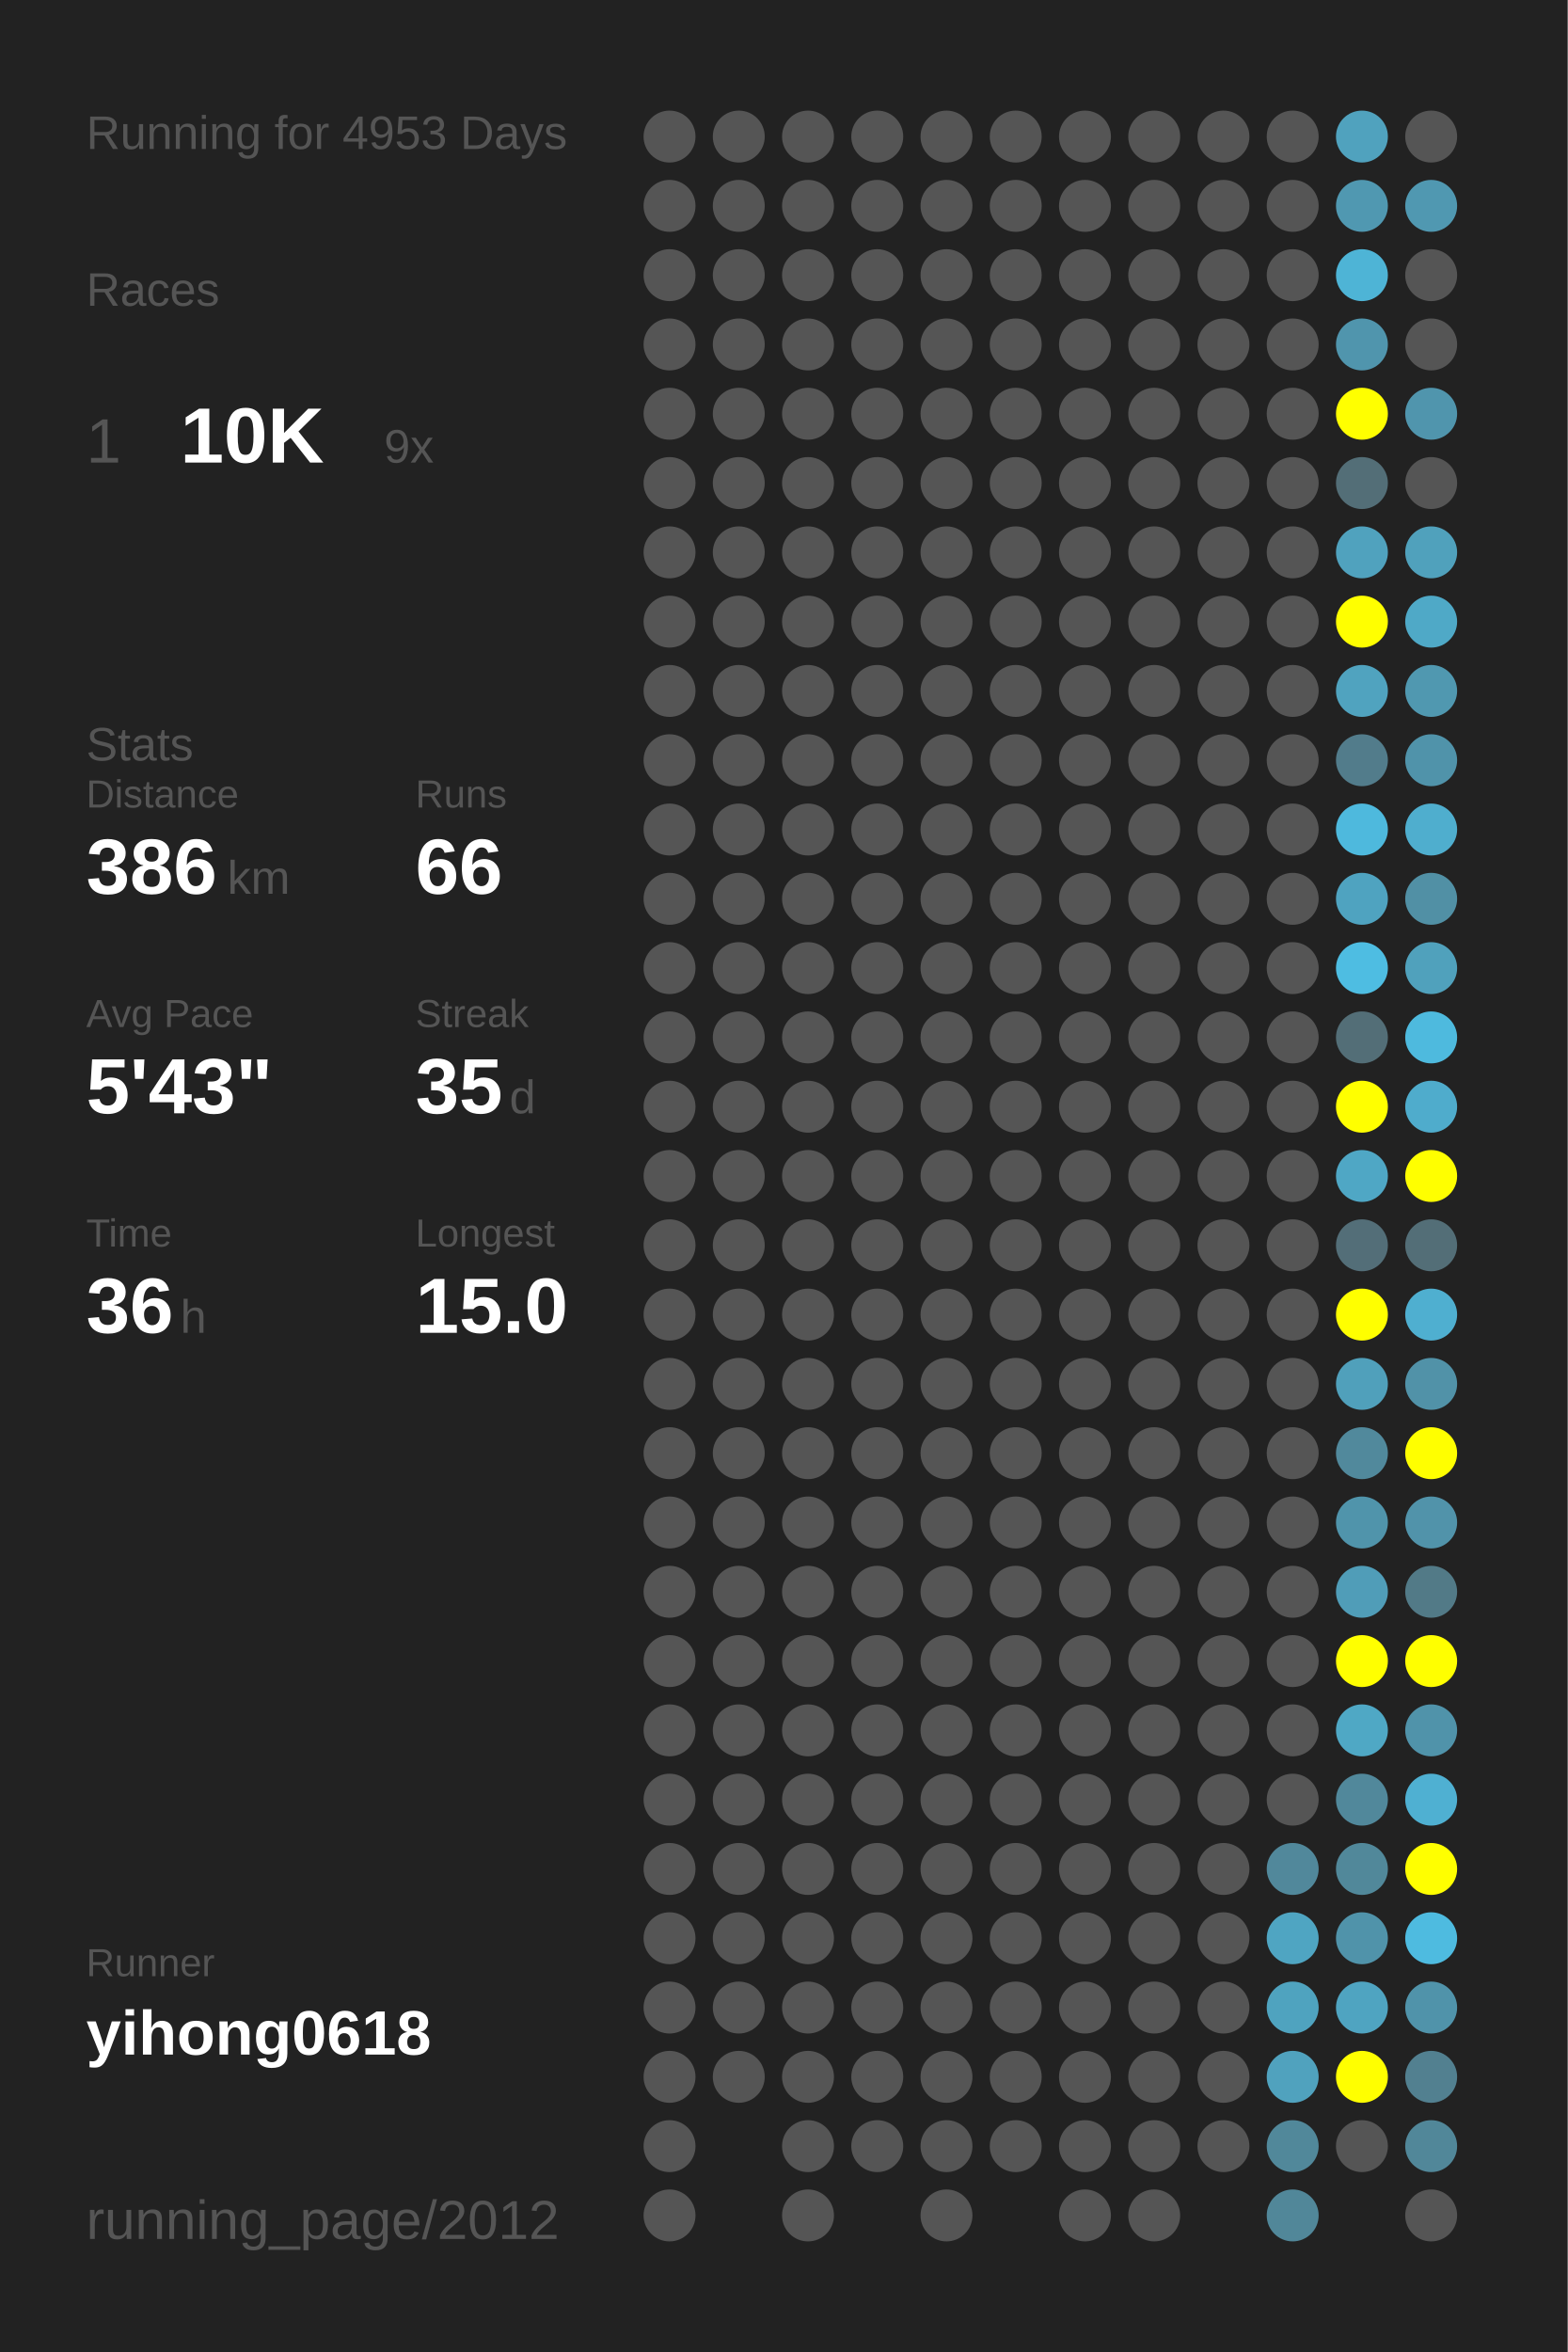
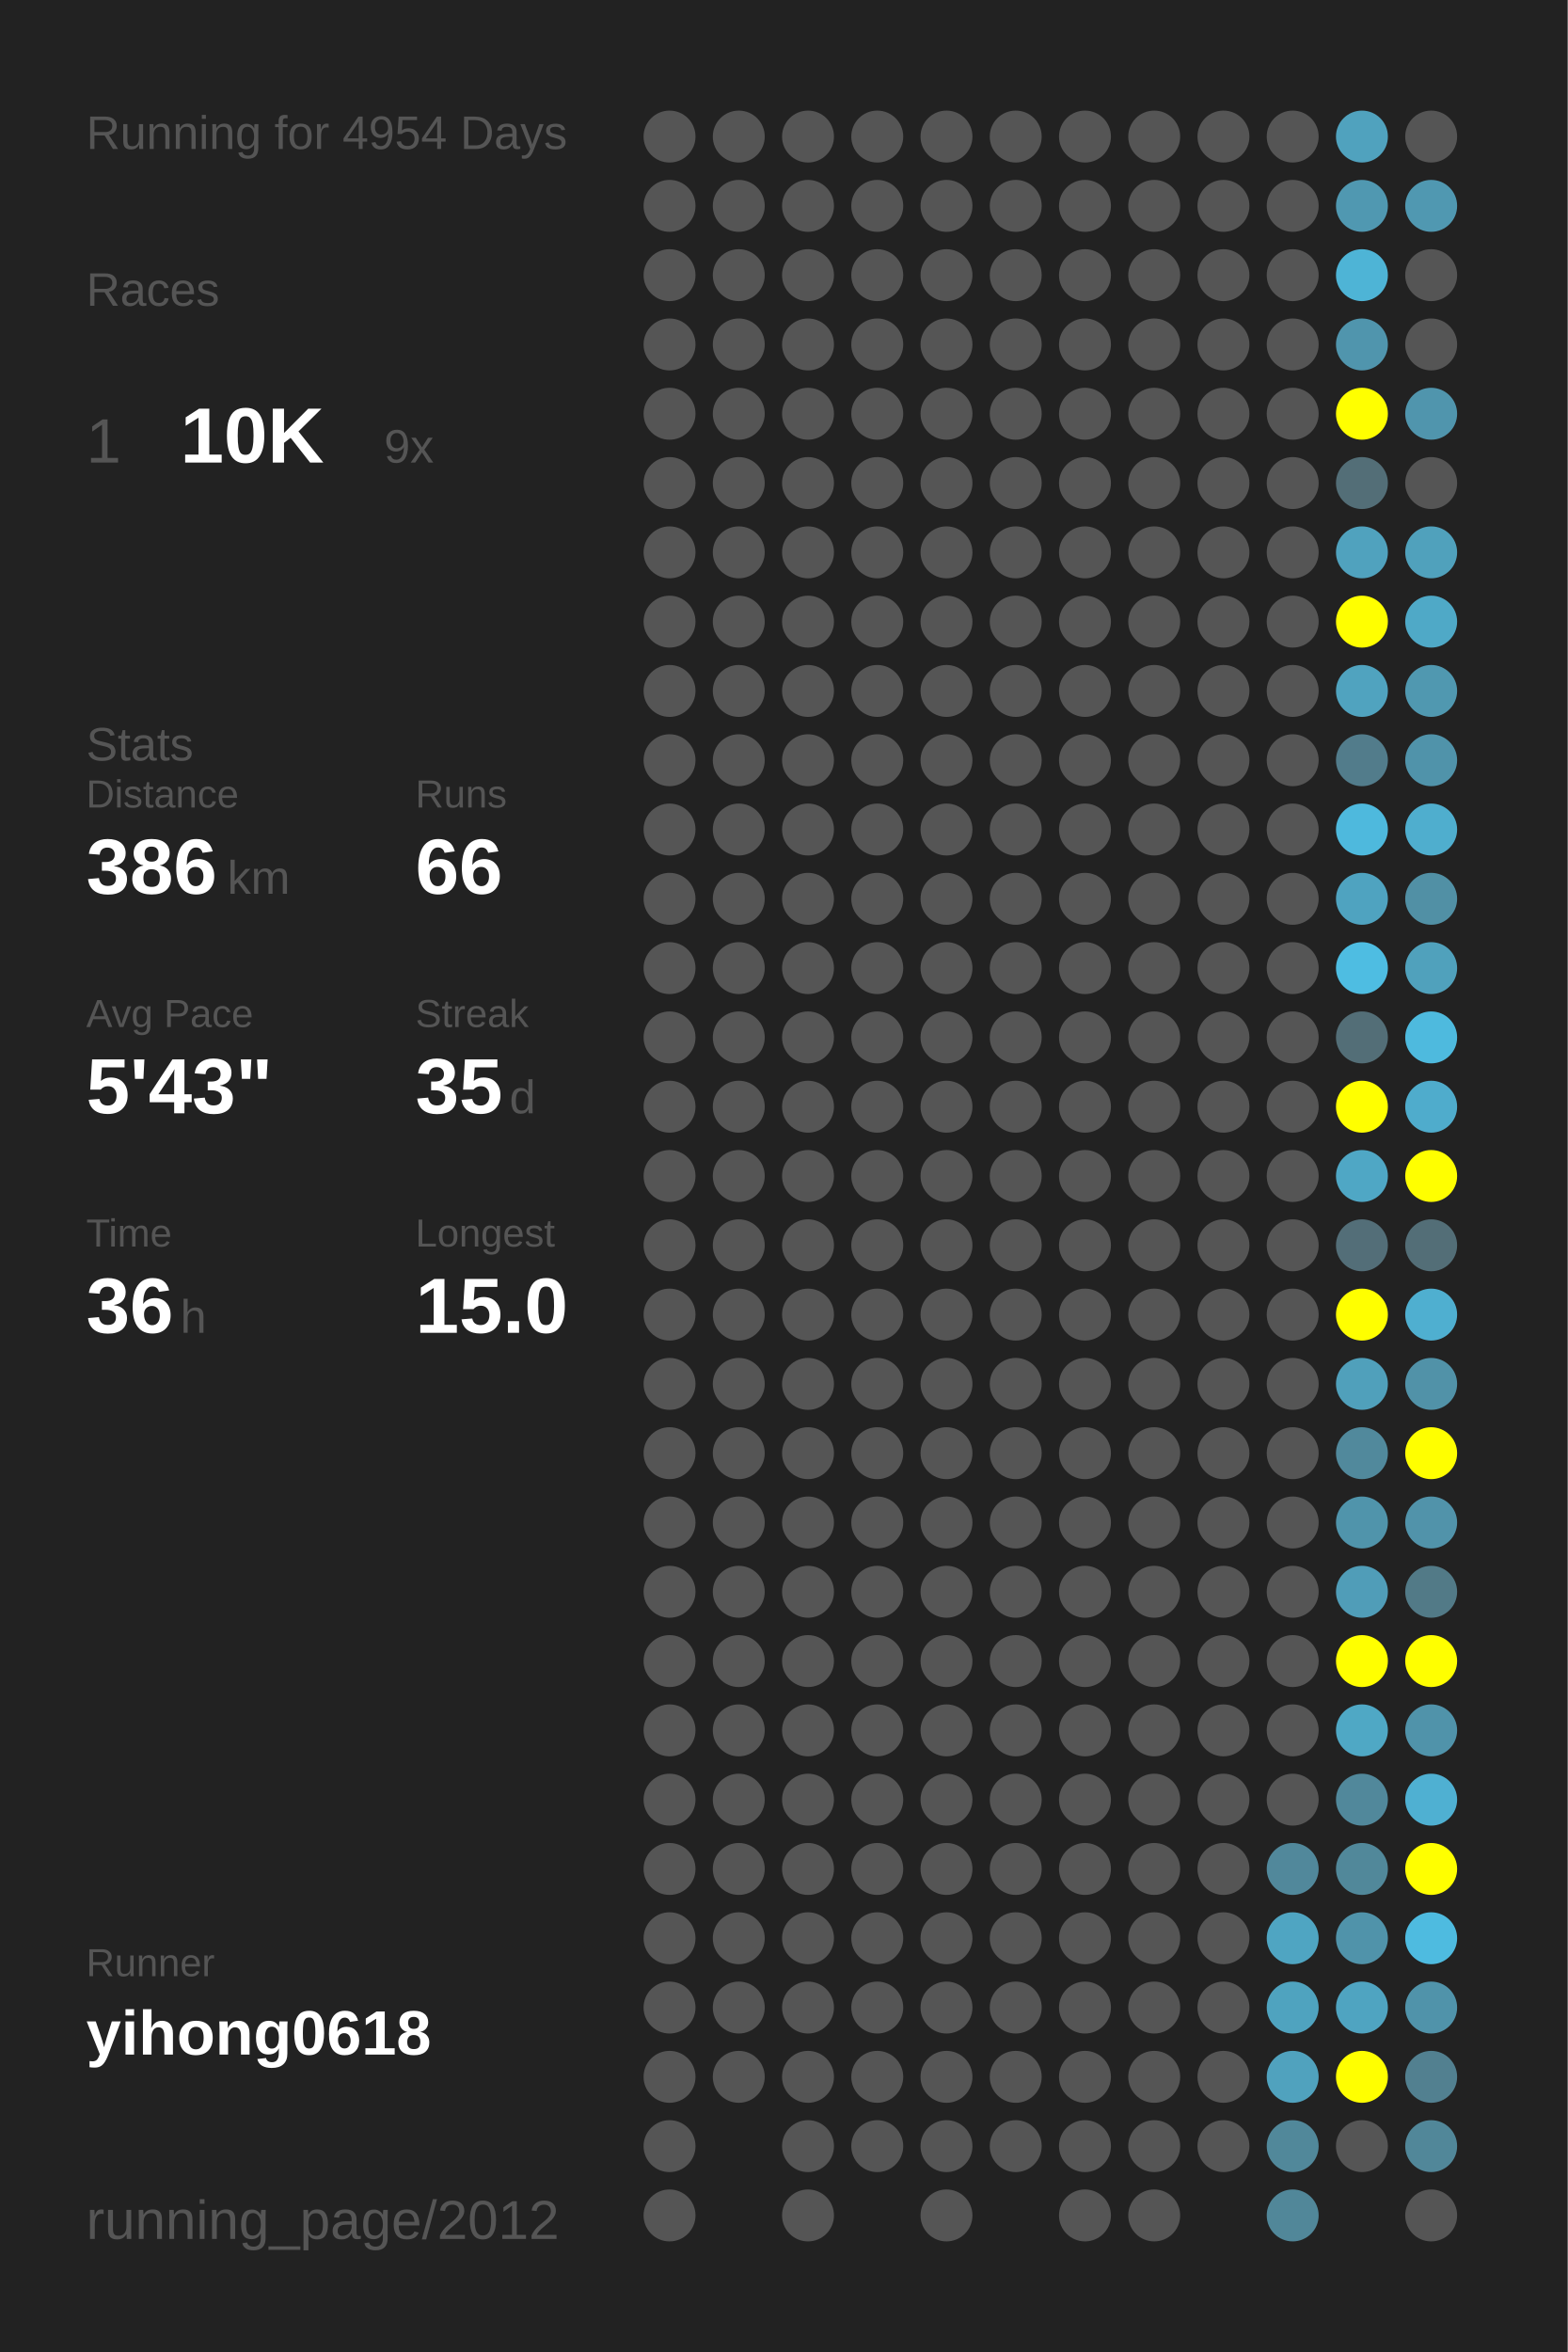
<svg xmlns="http://www.w3.org/2000/svg" baseProfile="full" height="300mm" version="1.1" viewBox="0,0,200,300" width="200mm">
  <defs />
  <rect fill="#222222" height="300" width="200" x="0" y="0" />
-   <text fill="#555555" style="font-size:6px; font-family:Arial;" x="11" y="19">Running for 4953 Days</text>
+   <text fill="#555555" style="font-size:6px; font-family:Arial;" x="11" y="19">Running for 4954 Days</text>
  <text fill="#555555" style="font-size:6px; font-family:Arial;" x="11" y="39">Races</text>
  <text fill="#555555" style="font-size:8px; font-family:Arial;" x="11" y="59">1</text>
  <text fill="#FFFFFF" style="font-size:10px; font-family:Arial; font-weight:bold;" x="23" y="59">10K</text>
  <text fill="#555555" style="font-size:6px; font-family:Arial;" x="49" y="59">9x</text>
  <text fill="#555555" style="font-size:6px; font-family:Arial;" x="11" y="97">Stats</text>
  <text fill="#555555" style="font-size:5px; font-family:Arial;" x="11" y="103">Distance</text>
  <text fill="#FFFFFF" style="font-size:10px; font-family:Arial; font-weight:bold;" x="11" y="114">386</text>
  <text fill="#555555" style="font-size:6px; font-family:Arial;" x="29" y="114">km</text>
  <text fill="#555555" style="font-size:5px; font-family:Arial;" x="53" y="103">Runs</text>
  <text fill="#FFFFFF" style="font-size:10px; font-family:Arial; font-weight:bold;" x="53" y="114">66</text>
  <text fill="#555555" style="font-size:5px; font-family:Arial;" x="11" y="131">Avg Pace</text>
  <text fill="#FFFFFF" style="font-size:10px; font-family:Arial; font-weight:bold;" x="11" y="142">5'43"</text>
  <text fill="#555555" style="font-size:5px; font-family:Arial;" x="53" y="131">Streak</text>
  <text fill="#FFFFFF" style="font-size:10px; font-family:Arial; font-weight:bold;" x="53" y="142">35</text>
  <text fill="#555555" style="font-size:6px; font-family:Arial;" x="65" y="142">d</text>
  <text fill="#555555" style="font-size:5px; font-family:Arial;" x="11" y="159">Time</text>
  <text fill="#FFFFFF" style="font-size:10px; font-family:Arial; font-weight:bold;" x="11" y="170">36</text>
  <text fill="#555555" style="font-size:6px; font-family:Arial;" x="23" y="170">h</text>
  <text fill="#555555" style="font-size:5px; font-family:Arial;" x="53" y="159">Longest</text>
  <text fill="#FFFFFF" style="font-size:10px; font-family:Arial; font-weight:bold;" x="53" y="170">15.0</text>
  <text fill="#555555" style="font-size:5px; font-family:Arial;" x="11" y="252.065">Runner</text>
  <text fill="#FFFFFF" style="font-size:8px; font-family:Arial; font-weight:bold;" x="11" y="262.065">yihong0618</text>
  <text fill="#555555" style="font-size:7px; font-family:Arial;" x="11" y="285.581">running_page/2012</text>
  <circle cx="85.417" cy="17.419" fill="#555555" r="3.312" />
  <circle cx="85.417" cy="26.258" fill="#555555" r="3.312" />
  <circle cx="85.417" cy="35.097" fill="#555555" r="3.312" />
  <circle cx="85.417" cy="43.935" fill="#555555" r="3.312" />
  <circle cx="85.417" cy="52.774" fill="#555555" r="3.312" />
  <circle cx="85.417" cy="61.613" fill="#555555" r="3.312" />
  <circle cx="85.417" cy="70.452" fill="#555555" r="3.312" />
  <circle cx="85.417" cy="79.29" fill="#555555" r="3.312" />
  <circle cx="85.417" cy="88.129" fill="#555555" r="3.312" />
  <circle cx="85.417" cy="96.968" fill="#555555" r="3.312" />
  <circle cx="85.417" cy="105.806" fill="#555555" r="3.312" />
  <circle cx="85.417" cy="114.645" fill="#555555" r="3.312" />
  <circle cx="85.417" cy="123.484" fill="#555555" r="3.312" />
  <circle cx="85.417" cy="132.323" fill="#555555" r="3.312" />
  <circle cx="85.417" cy="141.161" fill="#555555" r="3.312" />
  <circle cx="85.417" cy="150" fill="#555555" r="3.312" />
  <circle cx="85.417" cy="158.839" fill="#555555" r="3.312" />
  <circle cx="85.417" cy="167.677" fill="#555555" r="3.312" />
  <circle cx="85.417" cy="176.516" fill="#555555" r="3.312" />
  <circle cx="85.417" cy="185.355" fill="#555555" r="3.312" />
  <circle cx="85.417" cy="194.194" fill="#555555" r="3.312" />
  <circle cx="85.417" cy="203.032" fill="#555555" r="3.312" />
  <circle cx="85.417" cy="211.871" fill="#555555" r="3.312" />
  <circle cx="85.417" cy="220.71" fill="#555555" r="3.312" />
  <circle cx="85.417" cy="229.548" fill="#555555" r="3.312" />
  <circle cx="85.417" cy="238.387" fill="#555555" r="3.312" />
  <circle cx="85.417" cy="247.226" fill="#555555" r="3.312" />
  <circle cx="85.417" cy="256.065" fill="#555555" r="3.312" />
  <circle cx="85.417" cy="264.903" fill="#555555" r="3.312" />
  <circle cx="85.417" cy="273.742" fill="#555555" r="3.312" />
  <circle cx="85.417" cy="282.581" fill="#555555" r="3.312" />
  <circle cx="94.25" cy="17.419" fill="#555555" r="3.312" />
  <circle cx="94.25" cy="26.258" fill="#555555" r="3.312" />
  <circle cx="94.25" cy="35.097" fill="#555555" r="3.312" />
  <circle cx="94.25" cy="43.935" fill="#555555" r="3.312" />
  <circle cx="94.25" cy="52.774" fill="#555555" r="3.312" />
  <circle cx="94.25" cy="61.613" fill="#555555" r="3.312" />
  <circle cx="94.25" cy="70.452" fill="#555555" r="3.312" />
  <circle cx="94.25" cy="79.29" fill="#555555" r="3.312" />
  <circle cx="94.25" cy="88.129" fill="#555555" r="3.312" />
  <circle cx="94.25" cy="96.968" fill="#555555" r="3.312" />
  <circle cx="94.25" cy="105.806" fill="#555555" r="3.312" />
  <circle cx="94.25" cy="114.645" fill="#555555" r="3.312" />
  <circle cx="94.25" cy="123.484" fill="#555555" r="3.312" />
  <circle cx="94.25" cy="132.323" fill="#555555" r="3.312" />
  <circle cx="94.25" cy="141.161" fill="#555555" r="3.312" />
  <circle cx="94.25" cy="150" fill="#555555" r="3.312" />
  <circle cx="94.25" cy="158.839" fill="#555555" r="3.312" />
  <circle cx="94.25" cy="167.677" fill="#555555" r="3.312" />
  <circle cx="94.25" cy="176.516" fill="#555555" r="3.312" />
  <circle cx="94.25" cy="185.355" fill="#555555" r="3.312" />
  <circle cx="94.25" cy="194.194" fill="#555555" r="3.312" />
  <circle cx="94.25" cy="203.032" fill="#555555" r="3.312" />
  <circle cx="94.25" cy="211.871" fill="#555555" r="3.312" />
  <circle cx="94.25" cy="220.71" fill="#555555" r="3.312" />
  <circle cx="94.25" cy="229.548" fill="#555555" r="3.312" />
  <circle cx="94.25" cy="238.387" fill="#555555" r="3.312" />
  <circle cx="94.25" cy="247.226" fill="#555555" r="3.312" />
  <circle cx="94.25" cy="256.065" fill="#555555" r="3.312" />
  <circle cx="94.25" cy="264.903" fill="#555555" r="3.312" />
  <circle cx="103.083" cy="17.419" fill="#555555" r="3.312" />
  <circle cx="103.083" cy="26.258" fill="#555555" r="3.312" />
  <circle cx="103.083" cy="35.097" fill="#555555" r="3.312" />
  <circle cx="103.083" cy="43.935" fill="#555555" r="3.312" />
  <circle cx="103.083" cy="52.774" fill="#555555" r="3.312" />
  <circle cx="103.083" cy="61.613" fill="#555555" r="3.312" />
  <circle cx="103.083" cy="70.452" fill="#555555" r="3.312" />
  <circle cx="103.083" cy="79.29" fill="#555555" r="3.312" />
  <circle cx="103.083" cy="88.129" fill="#555555" r="3.312" />
  <circle cx="103.083" cy="96.968" fill="#555555" r="3.312" />
  <circle cx="103.083" cy="105.806" fill="#555555" r="3.312" />
  <circle cx="103.083" cy="114.645" fill="#555555" r="3.312" />
  <circle cx="103.083" cy="123.484" fill="#555555" r="3.312" />
  <circle cx="103.083" cy="132.323" fill="#555555" r="3.312" />
  <circle cx="103.083" cy="141.161" fill="#555555" r="3.312" />
  <circle cx="103.083" cy="150" fill="#555555" r="3.312" />
  <circle cx="103.083" cy="158.839" fill="#555555" r="3.312" />
  <circle cx="103.083" cy="167.677" fill="#555555" r="3.312" />
  <circle cx="103.083" cy="176.516" fill="#555555" r="3.312" />
  <circle cx="103.083" cy="185.355" fill="#555555" r="3.312" />
  <circle cx="103.083" cy="194.194" fill="#555555" r="3.312" />
  <circle cx="103.083" cy="203.032" fill="#555555" r="3.312" />
  <circle cx="103.083" cy="211.871" fill="#555555" r="3.312" />
  <circle cx="103.083" cy="220.71" fill="#555555" r="3.312" />
  <circle cx="103.083" cy="229.548" fill="#555555" r="3.312" />
  <circle cx="103.083" cy="238.387" fill="#555555" r="3.312" />
  <circle cx="103.083" cy="247.226" fill="#555555" r="3.312" />
  <circle cx="103.083" cy="256.065" fill="#555555" r="3.312" />
  <circle cx="103.083" cy="264.903" fill="#555555" r="3.312" />
  <circle cx="103.083" cy="273.742" fill="#555555" r="3.312" />
  <circle cx="103.083" cy="282.581" fill="#555555" r="3.312" />
  <circle cx="111.917" cy="17.419" fill="#555555" r="3.312" />
  <circle cx="111.917" cy="26.258" fill="#555555" r="3.312" />
  <circle cx="111.917" cy="35.097" fill="#555555" r="3.312" />
  <circle cx="111.917" cy="43.935" fill="#555555" r="3.312" />
  <circle cx="111.917" cy="52.774" fill="#555555" r="3.312" />
  <circle cx="111.917" cy="61.613" fill="#555555" r="3.312" />
  <circle cx="111.917" cy="70.452" fill="#555555" r="3.312" />
  <circle cx="111.917" cy="79.29" fill="#555555" r="3.312" />
  <circle cx="111.917" cy="88.129" fill="#555555" r="3.312" />
  <circle cx="111.917" cy="96.968" fill="#555555" r="3.312" />
  <circle cx="111.917" cy="105.806" fill="#555555" r="3.312" />
  <circle cx="111.917" cy="114.645" fill="#555555" r="3.312" />
  <circle cx="111.917" cy="123.484" fill="#555555" r="3.312" />
  <circle cx="111.917" cy="132.323" fill="#555555" r="3.312" />
  <circle cx="111.917" cy="141.161" fill="#555555" r="3.312" />
  <circle cx="111.917" cy="150" fill="#555555" r="3.312" />
  <circle cx="111.917" cy="158.839" fill="#555555" r="3.312" />
  <circle cx="111.917" cy="167.677" fill="#555555" r="3.312" />
  <circle cx="111.917" cy="176.516" fill="#555555" r="3.312" />
  <circle cx="111.917" cy="185.355" fill="#555555" r="3.312" />
  <circle cx="111.917" cy="194.194" fill="#555555" r="3.312" />
  <circle cx="111.917" cy="203.032" fill="#555555" r="3.312" />
  <circle cx="111.917" cy="211.871" fill="#555555" r="3.312" />
  <circle cx="111.917" cy="220.71" fill="#555555" r="3.312" />
  <circle cx="111.917" cy="229.548" fill="#555555" r="3.312" />
  <circle cx="111.917" cy="238.387" fill="#555555" r="3.312" />
  <circle cx="111.917" cy="247.226" fill="#555555" r="3.312" />
  <circle cx="111.917" cy="256.065" fill="#555555" r="3.312" />
  <circle cx="111.917" cy="264.903" fill="#555555" r="3.312" />
  <circle cx="111.917" cy="273.742" fill="#555555" r="3.312" />
  <circle cx="120.75" cy="17.419" fill="#555555" r="3.312" />
  <circle cx="120.75" cy="26.258" fill="#555555" r="3.312" />
  <circle cx="120.75" cy="35.097" fill="#555555" r="3.312" />
  <circle cx="120.75" cy="43.935" fill="#555555" r="3.312" />
  <circle cx="120.75" cy="52.774" fill="#555555" r="3.312" />
  <circle cx="120.75" cy="61.613" fill="#555555" r="3.312" />
  <circle cx="120.75" cy="70.452" fill="#555555" r="3.312" />
  <circle cx="120.75" cy="79.29" fill="#555555" r="3.312" />
  <circle cx="120.75" cy="88.129" fill="#555555" r="3.312" />
  <circle cx="120.75" cy="96.968" fill="#555555" r="3.312" />
  <circle cx="120.75" cy="105.806" fill="#555555" r="3.312" />
  <circle cx="120.75" cy="114.645" fill="#555555" r="3.312" />
  <circle cx="120.75" cy="123.484" fill="#555555" r="3.312" />
  <circle cx="120.75" cy="132.323" fill="#555555" r="3.312" />
  <circle cx="120.75" cy="141.161" fill="#555555" r="3.312" />
  <circle cx="120.75" cy="150" fill="#555555" r="3.312" />
  <circle cx="120.75" cy="158.839" fill="#555555" r="3.312" />
  <circle cx="120.75" cy="167.677" fill="#555555" r="3.312" />
  <circle cx="120.75" cy="176.516" fill="#555555" r="3.312" />
  <circle cx="120.75" cy="185.355" fill="#555555" r="3.312" />
  <circle cx="120.75" cy="194.194" fill="#555555" r="3.312" />
  <circle cx="120.75" cy="203.032" fill="#555555" r="3.312" />
  <circle cx="120.75" cy="211.871" fill="#555555" r="3.312" />
  <circle cx="120.75" cy="220.71" fill="#555555" r="3.312" />
  <circle cx="120.75" cy="229.548" fill="#555555" r="3.312" />
  <circle cx="120.75" cy="238.387" fill="#555555" r="3.312" />
  <circle cx="120.75" cy="247.226" fill="#555555" r="3.312" />
  <circle cx="120.75" cy="256.065" fill="#555555" r="3.312" />
  <circle cx="120.75" cy="264.903" fill="#555555" r="3.312" />
  <circle cx="120.75" cy="273.742" fill="#555555" r="3.312" />
  <circle cx="120.75" cy="282.581" fill="#555555" r="3.312" />
  <circle cx="129.583" cy="17.419" fill="#555555" r="3.312" />
  <circle cx="129.583" cy="26.258" fill="#555555" r="3.312" />
  <circle cx="129.583" cy="35.097" fill="#555555" r="3.312" />
  <circle cx="129.583" cy="43.935" fill="#555555" r="3.312" />
  <circle cx="129.583" cy="52.774" fill="#555555" r="3.312" />
  <circle cx="129.583" cy="61.613" fill="#555555" r="3.312" />
  <circle cx="129.583" cy="70.452" fill="#555555" r="3.312" />
  <circle cx="129.583" cy="79.29" fill="#555555" r="3.312" />
  <circle cx="129.583" cy="88.129" fill="#555555" r="3.312" />
  <circle cx="129.583" cy="96.968" fill="#555555" r="3.312" />
  <circle cx="129.583" cy="105.806" fill="#555555" r="3.312" />
  <circle cx="129.583" cy="114.645" fill="#555555" r="3.312" />
  <circle cx="129.583" cy="123.484" fill="#555555" r="3.312" />
  <circle cx="129.583" cy="132.323" fill="#555555" r="3.312" />
  <circle cx="129.583" cy="141.161" fill="#555555" r="3.312" />
  <circle cx="129.583" cy="150" fill="#555555" r="3.312" />
  <circle cx="129.583" cy="158.839" fill="#555555" r="3.312" />
  <circle cx="129.583" cy="167.677" fill="#555555" r="3.312" />
  <circle cx="129.583" cy="176.516" fill="#555555" r="3.312" />
  <circle cx="129.583" cy="185.355" fill="#555555" r="3.312" />
  <circle cx="129.583" cy="194.194" fill="#555555" r="3.312" />
  <circle cx="129.583" cy="203.032" fill="#555555" r="3.312" />
  <circle cx="129.583" cy="211.871" fill="#555555" r="3.312" />
  <circle cx="129.583" cy="220.71" fill="#555555" r="3.312" />
  <circle cx="129.583" cy="229.548" fill="#555555" r="3.312" />
  <circle cx="129.583" cy="238.387" fill="#555555" r="3.312" />
  <circle cx="129.583" cy="247.226" fill="#555555" r="3.312" />
  <circle cx="129.583" cy="256.065" fill="#555555" r="3.312" />
  <circle cx="129.583" cy="264.903" fill="#555555" r="3.312" />
  <circle cx="129.583" cy="273.742" fill="#555555" r="3.312" />
  <circle cx="138.417" cy="17.419" fill="#555555" r="3.312" />
  <circle cx="138.417" cy="26.258" fill="#555555" r="3.312" />
  <circle cx="138.417" cy="35.097" fill="#555555" r="3.312" />
  <circle cx="138.417" cy="43.935" fill="#555555" r="3.312" />
  <circle cx="138.417" cy="52.774" fill="#555555" r="3.312" />
  <circle cx="138.417" cy="61.613" fill="#555555" r="3.312" />
  <circle cx="138.417" cy="70.452" fill="#555555" r="3.312" />
  <circle cx="138.417" cy="79.29" fill="#555555" r="3.312" />
  <circle cx="138.417" cy="88.129" fill="#555555" r="3.312" />
  <circle cx="138.417" cy="96.968" fill="#555555" r="3.312" />
  <circle cx="138.417" cy="105.806" fill="#555555" r="3.312" />
  <circle cx="138.417" cy="114.645" fill="#555555" r="3.312" />
  <circle cx="138.417" cy="123.484" fill="#555555" r="3.312" />
  <circle cx="138.417" cy="132.323" fill="#555555" r="3.312" />
  <circle cx="138.417" cy="141.161" fill="#555555" r="3.312" />
  <circle cx="138.417" cy="150" fill="#555555" r="3.312" />
  <circle cx="138.417" cy="158.839" fill="#555555" r="3.312" />
  <circle cx="138.417" cy="167.677" fill="#555555" r="3.312" />
  <circle cx="138.417" cy="176.516" fill="#555555" r="3.312" />
  <circle cx="138.417" cy="185.355" fill="#555555" r="3.312" />
  <circle cx="138.417" cy="194.194" fill="#555555" r="3.312" />
  <circle cx="138.417" cy="203.032" fill="#555555" r="3.312" />
  <circle cx="138.417" cy="211.871" fill="#555555" r="3.312" />
  <circle cx="138.417" cy="220.71" fill="#555555" r="3.312" />
  <circle cx="138.417" cy="229.548" fill="#555555" r="3.312" />
  <circle cx="138.417" cy="238.387" fill="#555555" r="3.312" />
  <circle cx="138.417" cy="247.226" fill="#555555" r="3.312" />
  <circle cx="138.417" cy="256.065" fill="#555555" r="3.312" />
  <circle cx="138.417" cy="264.903" fill="#555555" r="3.312" />
  <circle cx="138.417" cy="273.742" fill="#555555" r="3.312" />
  <circle cx="138.417" cy="282.581" fill="#555555" r="3.312" />
  <circle cx="147.25" cy="17.419" fill="#555555" r="3.312" />
  <circle cx="147.25" cy="26.258" fill="#555555" r="3.312" />
  <circle cx="147.25" cy="35.097" fill="#555555" r="3.312" />
  <circle cx="147.25" cy="43.935" fill="#555555" r="3.312" />
  <circle cx="147.25" cy="52.774" fill="#555555" r="3.312" />
  <circle cx="147.25" cy="61.613" fill="#555555" r="3.312" />
  <circle cx="147.25" cy="70.452" fill="#555555" r="3.312" />
  <circle cx="147.25" cy="79.29" fill="#555555" r="3.312" />
  <circle cx="147.25" cy="88.129" fill="#555555" r="3.312" />
  <circle cx="147.25" cy="96.968" fill="#555555" r="3.312" />
  <circle cx="147.25" cy="105.806" fill="#555555" r="3.312" />
  <circle cx="147.25" cy="114.645" fill="#555555" r="3.312" />
  <circle cx="147.25" cy="123.484" fill="#555555" r="3.312" />
  <circle cx="147.25" cy="132.323" fill="#555555" r="3.312" />
  <circle cx="147.25" cy="141.161" fill="#555555" r="3.312" />
  <circle cx="147.25" cy="150" fill="#555555" r="3.312" />
  <circle cx="147.25" cy="158.839" fill="#555555" r="3.312" />
  <circle cx="147.25" cy="167.677" fill="#555555" r="3.312" />
  <circle cx="147.25" cy="176.516" fill="#555555" r="3.312" />
  <circle cx="147.25" cy="185.355" fill="#555555" r="3.312" />
  <circle cx="147.25" cy="194.194" fill="#555555" r="3.312" />
  <circle cx="147.25" cy="203.032" fill="#555555" r="3.312" />
  <circle cx="147.25" cy="211.871" fill="#555555" r="3.312" />
  <circle cx="147.25" cy="220.71" fill="#555555" r="3.312" />
  <circle cx="147.25" cy="229.548" fill="#555555" r="3.312" />
  <circle cx="147.25" cy="238.387" fill="#555555" r="3.312" />
  <circle cx="147.25" cy="247.226" fill="#555555" r="3.312" />
  <circle cx="147.25" cy="256.065" fill="#555555" r="3.312" />
  <circle cx="147.25" cy="264.903" fill="#555555" r="3.312" />
  <circle cx="147.25" cy="273.742" fill="#555555" r="3.312" />
  <circle cx="147.25" cy="282.581" fill="#555555" r="3.312" />
  <circle cx="156.083" cy="17.419" fill="#555555" r="3.312" />
  <circle cx="156.083" cy="26.258" fill="#555555" r="3.312" />
  <circle cx="156.083" cy="35.097" fill="#555555" r="3.312" />
  <circle cx="156.083" cy="43.935" fill="#555555" r="3.312" />
  <circle cx="156.083" cy="52.774" fill="#555555" r="3.312" />
  <circle cx="156.083" cy="61.613" fill="#555555" r="3.312" />
  <circle cx="156.083" cy="70.452" fill="#555555" r="3.312" />
  <circle cx="156.083" cy="79.29" fill="#555555" r="3.312" />
  <circle cx="156.083" cy="88.129" fill="#555555" r="3.312" />
  <circle cx="156.083" cy="96.968" fill="#555555" r="3.312" />
  <circle cx="156.083" cy="105.806" fill="#555555" r="3.312" />
  <circle cx="156.083" cy="114.645" fill="#555555" r="3.312" />
  <circle cx="156.083" cy="123.484" fill="#555555" r="3.312" />
  <circle cx="156.083" cy="132.323" fill="#555555" r="3.312" />
  <circle cx="156.083" cy="141.161" fill="#555555" r="3.312" />
  <circle cx="156.083" cy="150" fill="#555555" r="3.312" />
  <circle cx="156.083" cy="158.839" fill="#555555" r="3.312" />
  <circle cx="156.083" cy="167.677" fill="#555555" r="3.312" />
  <circle cx="156.083" cy="176.516" fill="#555555" r="3.312" />
  <circle cx="156.083" cy="185.355" fill="#555555" r="3.312" />
  <circle cx="156.083" cy="194.194" fill="#555555" r="3.312" />
  <circle cx="156.083" cy="203.032" fill="#555555" r="3.312" />
  <circle cx="156.083" cy="211.871" fill="#555555" r="3.312" />
  <circle cx="156.083" cy="220.71" fill="#555555" r="3.312" />
  <circle cx="156.083" cy="229.548" fill="#555555" r="3.312" />
  <circle cx="156.083" cy="238.387" fill="#555555" r="3.312" />
  <circle cx="156.083" cy="247.226" fill="#555555" r="3.312" />
  <circle cx="156.083" cy="256.065" fill="#555555" r="3.312" />
  <circle cx="156.083" cy="264.903" fill="#555555" r="3.312" />
  <circle cx="156.083" cy="273.742" fill="#555555" r="3.312" />
  <circle cx="164.917" cy="17.419" fill="#555555" r="3.312" />
  <circle cx="164.917" cy="26.258" fill="#555555" r="3.312" />
  <circle cx="164.917" cy="35.097" fill="#555555" r="3.312" />
  <circle cx="164.917" cy="43.935" fill="#555555" r="3.312" />
  <circle cx="164.917" cy="52.774" fill="#555555" r="3.312" />
  <circle cx="164.917" cy="61.613" fill="#555555" r="3.312" />
  <circle cx="164.917" cy="70.452" fill="#555555" r="3.312" />
  <circle cx="164.917" cy="79.29" fill="#555555" r="3.312" />
  <circle cx="164.917" cy="88.129" fill="#555555" r="3.312" />
  <circle cx="164.917" cy="96.968" fill="#555555" r="3.312" />
  <circle cx="164.917" cy="105.806" fill="#555555" r="3.312" />
  <circle cx="164.917" cy="114.645" fill="#555555" r="3.312" />
  <circle cx="164.917" cy="123.484" fill="#555555" r="3.312" />
  <circle cx="164.917" cy="132.323" fill="#555555" r="3.312" />
  <circle cx="164.917" cy="141.161" fill="#555555" r="3.312" />
  <circle cx="164.917" cy="150" fill="#555555" r="3.312" />
  <circle cx="164.917" cy="158.839" fill="#555555" r="3.312" />
  <circle cx="164.917" cy="167.677" fill="#555555" r="3.312" />
  <circle cx="164.917" cy="176.516" fill="#555555" r="3.312" />
  <circle cx="164.917" cy="185.355" fill="#555555" r="3.312" />
  <circle cx="164.917" cy="194.194" fill="#555555" r="3.312" />
  <circle cx="164.917" cy="203.032" fill="#555555" r="3.312" />
  <circle cx="164.917" cy="211.871" fill="#555555" r="3.312" />
  <circle cx="164.917" cy="220.71" fill="#555555" r="3.312" />
  <circle cx="164.917" cy="229.548" fill="#555555" r="3.312" />
  <circle cx="164.917" cy="238.387" fill="#51889b" r="3.312" />
  <circle cx="164.917" cy="247.226" fill="#4fa5c2" r="3.312" />
  <circle cx="164.917" cy="256.065" fill="#4fa3bf" r="3.312" />
  <circle cx="164.917" cy="264.903" fill="#50a2be" r="3.312" />
  <circle cx="164.917" cy="273.742" fill="#51889a" r="3.312" />
  <circle cx="164.917" cy="282.581" fill="#518799" r="3.312" />
  <circle cx="173.75" cy="17.419" fill="#50a2be" r="3.312" />
  <circle cx="173.75" cy="26.258" fill="#5098b1" r="3.312" />
  <circle cx="173.75" cy="35.097" fill="#4eb4d6" r="3.312" />
  <circle cx="173.75" cy="43.935" fill="#5095ad" r="3.312" />
  <circle cx="173.75" cy="52.774" fill="#FFFF00" r="3.312" />
  <circle cx="173.75" cy="61.613" fill="#536e77" r="3.312" />
  <circle cx="173.75" cy="70.452" fill="#50a2be" r="3.312" />
  <circle cx="173.75" cy="79.29" fill="#FFFF00" r="3.312" />
  <circle cx="173.75" cy="88.129" fill="#50a3bf" r="3.312" />
  <circle cx="173.75" cy="96.968" fill="#527c8b" r="3.312" />
  <circle cx="173.75" cy="105.806" fill="#4eb9dd" r="3.312" />
  <circle cx="173.75" cy="114.645" fill="#4fa3c0" r="3.312" />
  <circle cx="173.75" cy="123.484" fill="#4ebde2" r="3.312" />
  <circle cx="173.75" cy="132.323" fill="#536e77" r="3.312" />
  <circle cx="173.75" cy="141.161" fill="#FFFF00" r="3.312" />
  <circle cx="173.75" cy="150" fill="#4fa7c5" r="3.312" />
  <circle cx="173.75" cy="158.839" fill="#536e78" r="3.312" />
  <circle cx="173.75" cy="167.677" fill="#FFFF00" r="3.312" />
  <circle cx="173.75" cy="176.516" fill="#50a0bb" r="3.312" />
  <circle cx="173.75" cy="185.355" fill="#51899c" r="3.312" />
  <circle cx="173.75" cy="194.194" fill="#5094ab" r="3.312" />
  <circle cx="173.75" cy="203.032" fill="#509db8" r="3.312" />
  <circle cx="173.75" cy="211.871" fill="#FFFF00" r="3.312" />
  <circle cx="173.75" cy="220.71" fill="#4fa8c5" r="3.312" />
  <circle cx="173.75" cy="229.548" fill="#51889b" r="3.312" />
  <circle cx="173.75" cy="238.387" fill="#51889a" r="3.312" />
  <circle cx="173.75" cy="247.226" fill="#5093aa" r="3.312" />
  <circle cx="173.75" cy="256.065" fill="#4fa4c1" r="3.312" />
  <circle cx="173.75" cy="264.903" fill="#FFFF00" r="3.312" />
  <circle cx="173.75" cy="273.742" fill="#555555" r="3.312" />
  <circle cx="182.583" cy="17.419" fill="#555555" r="3.312" />
  <circle cx="182.583" cy="26.258" fill="#5098b1" r="3.312" />
  <circle cx="182.583" cy="35.097" fill="#555555" r="3.312" />
  <circle cx="182.583" cy="43.935" fill="#555555" r="3.312" />
  <circle cx="182.583" cy="52.774" fill="#5095ad" r="3.312" />
  <circle cx="182.583" cy="61.613" fill="#555555" r="3.312" />
  <circle cx="182.583" cy="70.452" fill="#50a1bc" r="3.312" />
  <circle cx="182.583" cy="79.29" fill="#4fa9c7" r="3.312" />
  <circle cx="182.583" cy="88.129" fill="#5098b0" r="3.312" />
  <circle cx="182.583" cy="96.968" fill="#5093aa" r="3.312" />
  <circle cx="182.583" cy="105.806" fill="#4faece" r="3.312" />
  <circle cx="182.583" cy="114.645" fill="#5190a5" r="3.312" />
  <circle cx="182.583" cy="123.484" fill="#50a1bc" r="3.312" />
  <circle cx="182.583" cy="132.323" fill="#4ebade" r="3.312" />
  <circle cx="182.583" cy="141.161" fill="#4faccc" r="3.312" />
  <circle cx="182.583" cy="150" fill="#FFFF00" r="3.312" />
  <circle cx="182.583" cy="158.839" fill="#536e77" r="3.312" />
  <circle cx="182.583" cy="167.677" fill="#4fafd0" r="3.312" />
  <circle cx="182.583" cy="176.516" fill="#5192a8" r="3.312" />
  <circle cx="182.583" cy="185.355" fill="#FFFF00" r="3.312" />
  <circle cx="182.583" cy="194.194" fill="#5193aa" r="3.312" />
  <circle cx="182.583" cy="203.032" fill="#527a87" r="3.312" />
  <circle cx="182.583" cy="211.871" fill="#FFFF00" r="3.312" />
  <circle cx="182.583" cy="220.71" fill="#5093aa" r="3.312" />
  <circle cx="182.583" cy="229.548" fill="#4fb0d2" r="3.312" />
  <circle cx="182.583" cy="238.387" fill="#FFFF00" r="3.312" />
  <circle cx="182.583" cy="247.226" fill="#4ebbe0" r="3.312" />
  <circle cx="182.583" cy="256.065" fill="#5093aa" r="3.312" />
  <circle cx="182.583" cy="264.903" fill="#528090" r="3.312" />
  <circle cx="182.583" cy="273.742" fill="#518799" r="3.312" />
  <circle cx="182.583" cy="282.581" fill="#555555" r="3.312" />
</svg>
